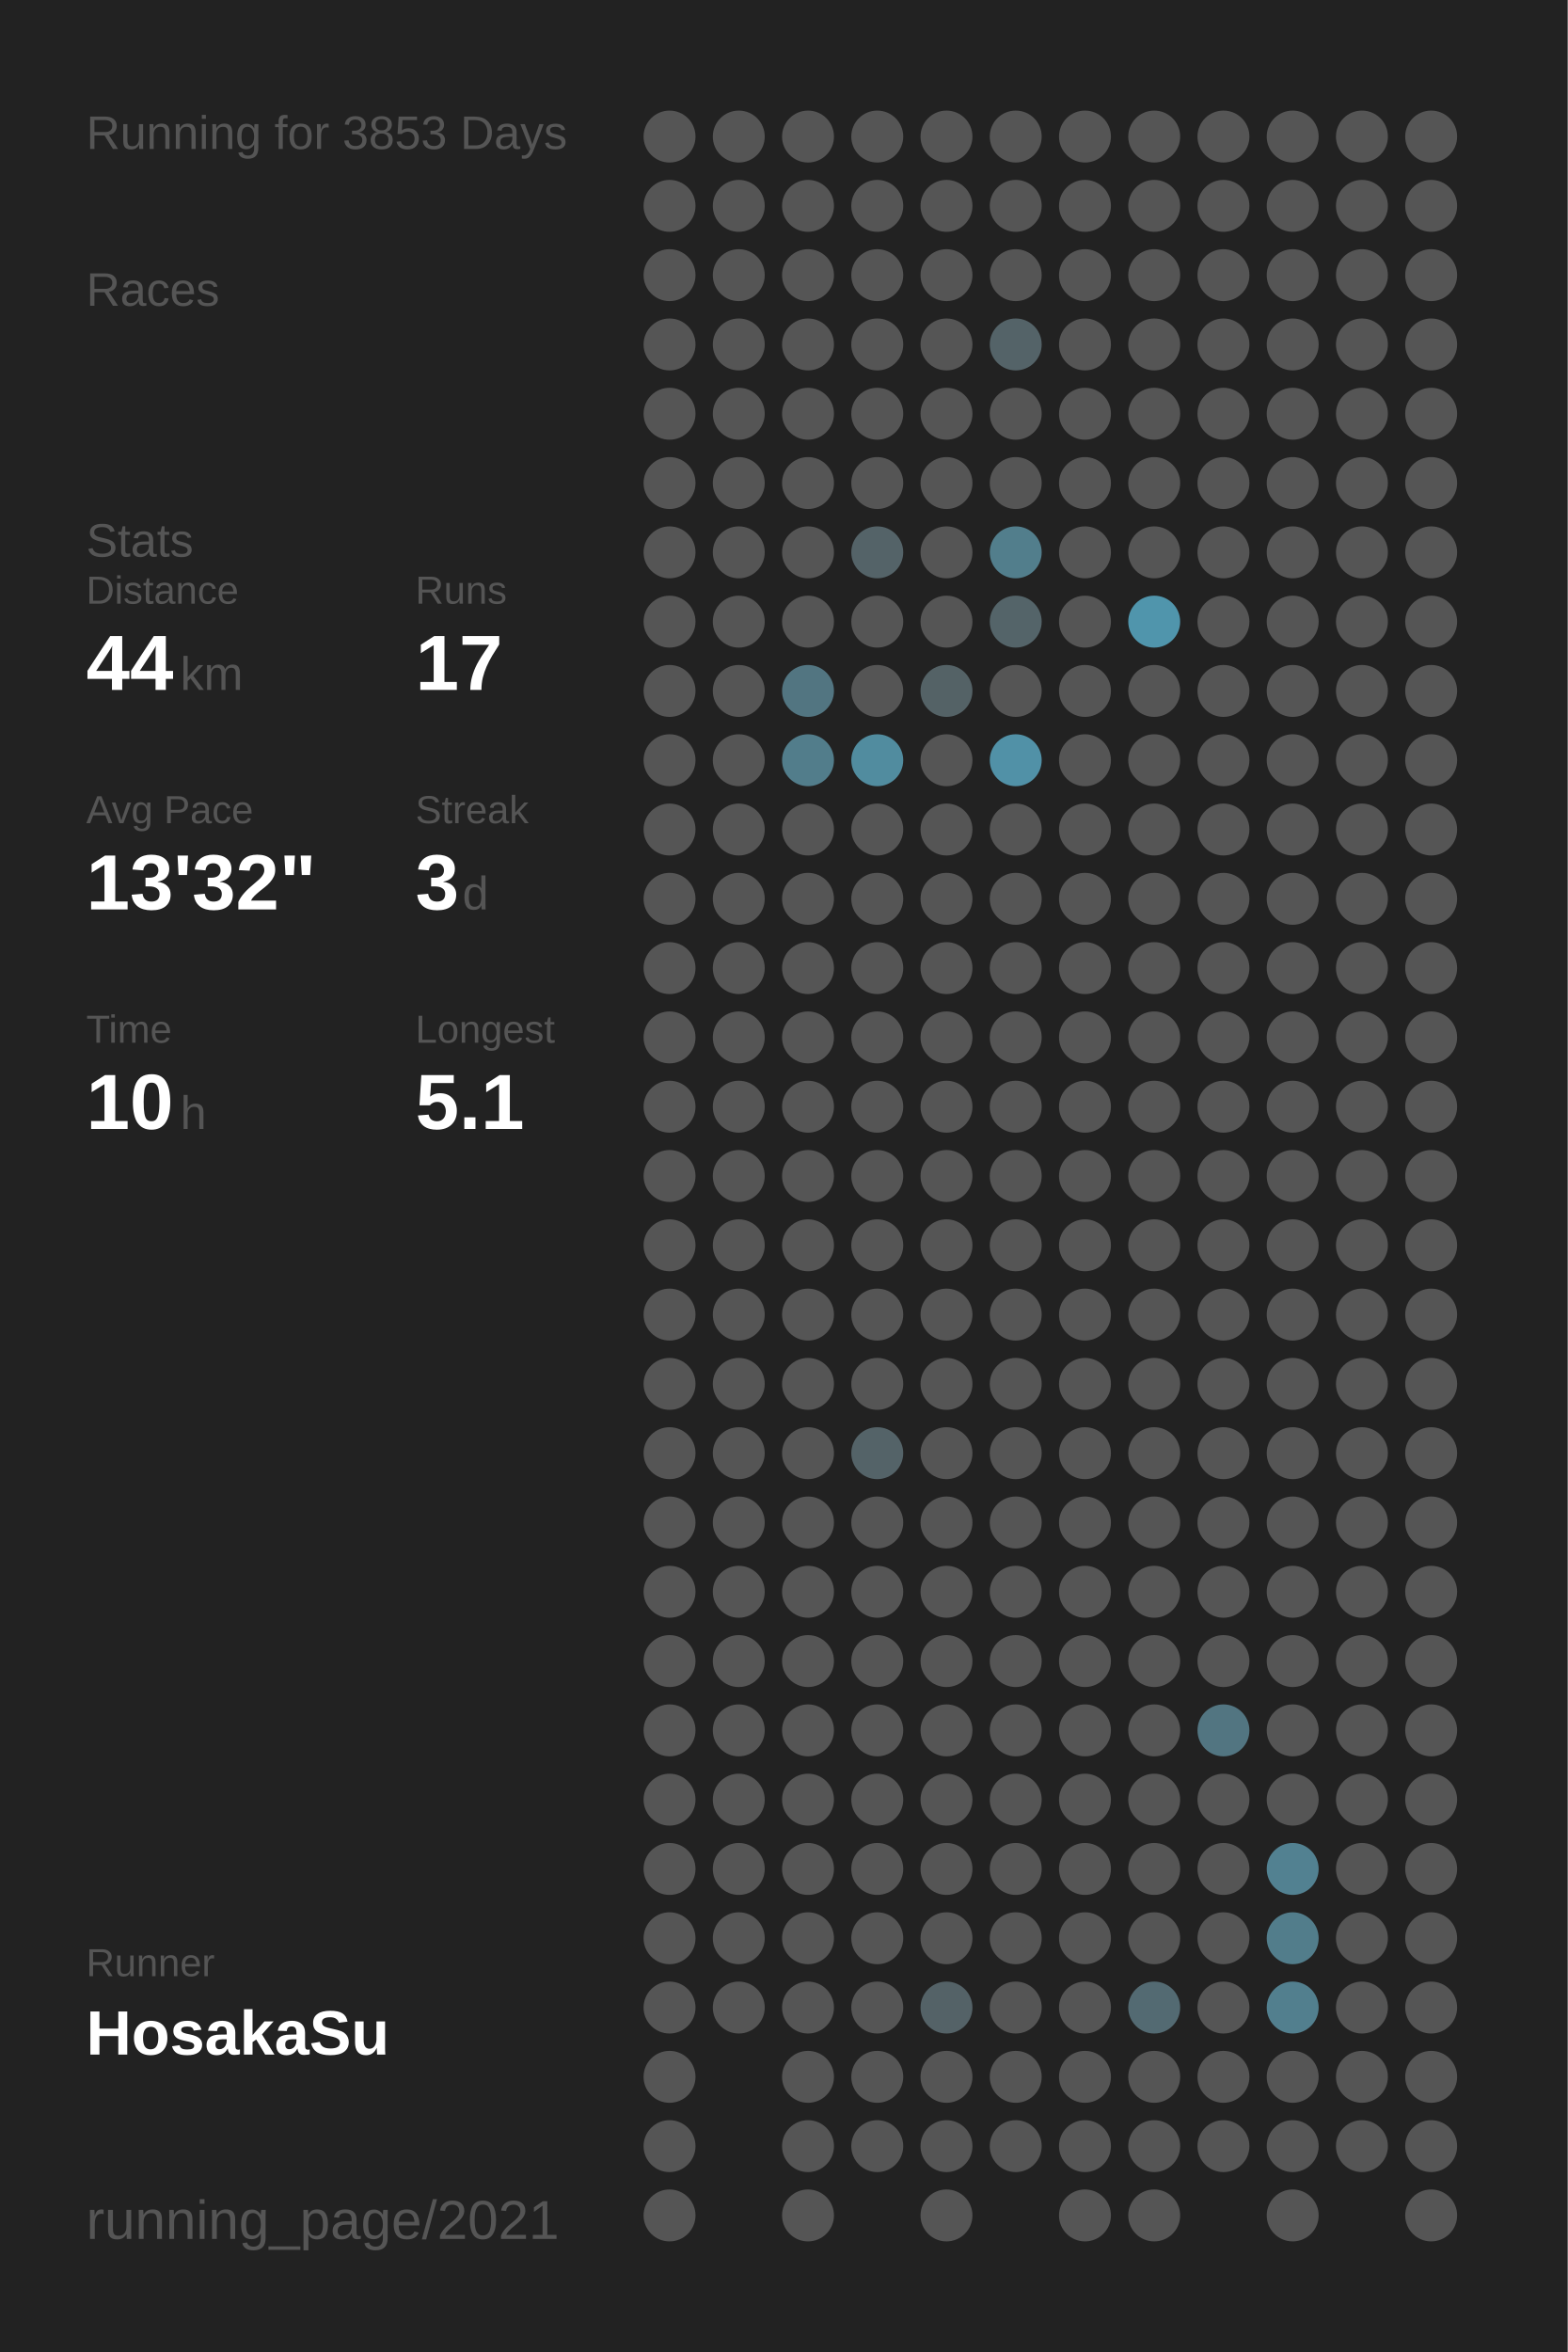
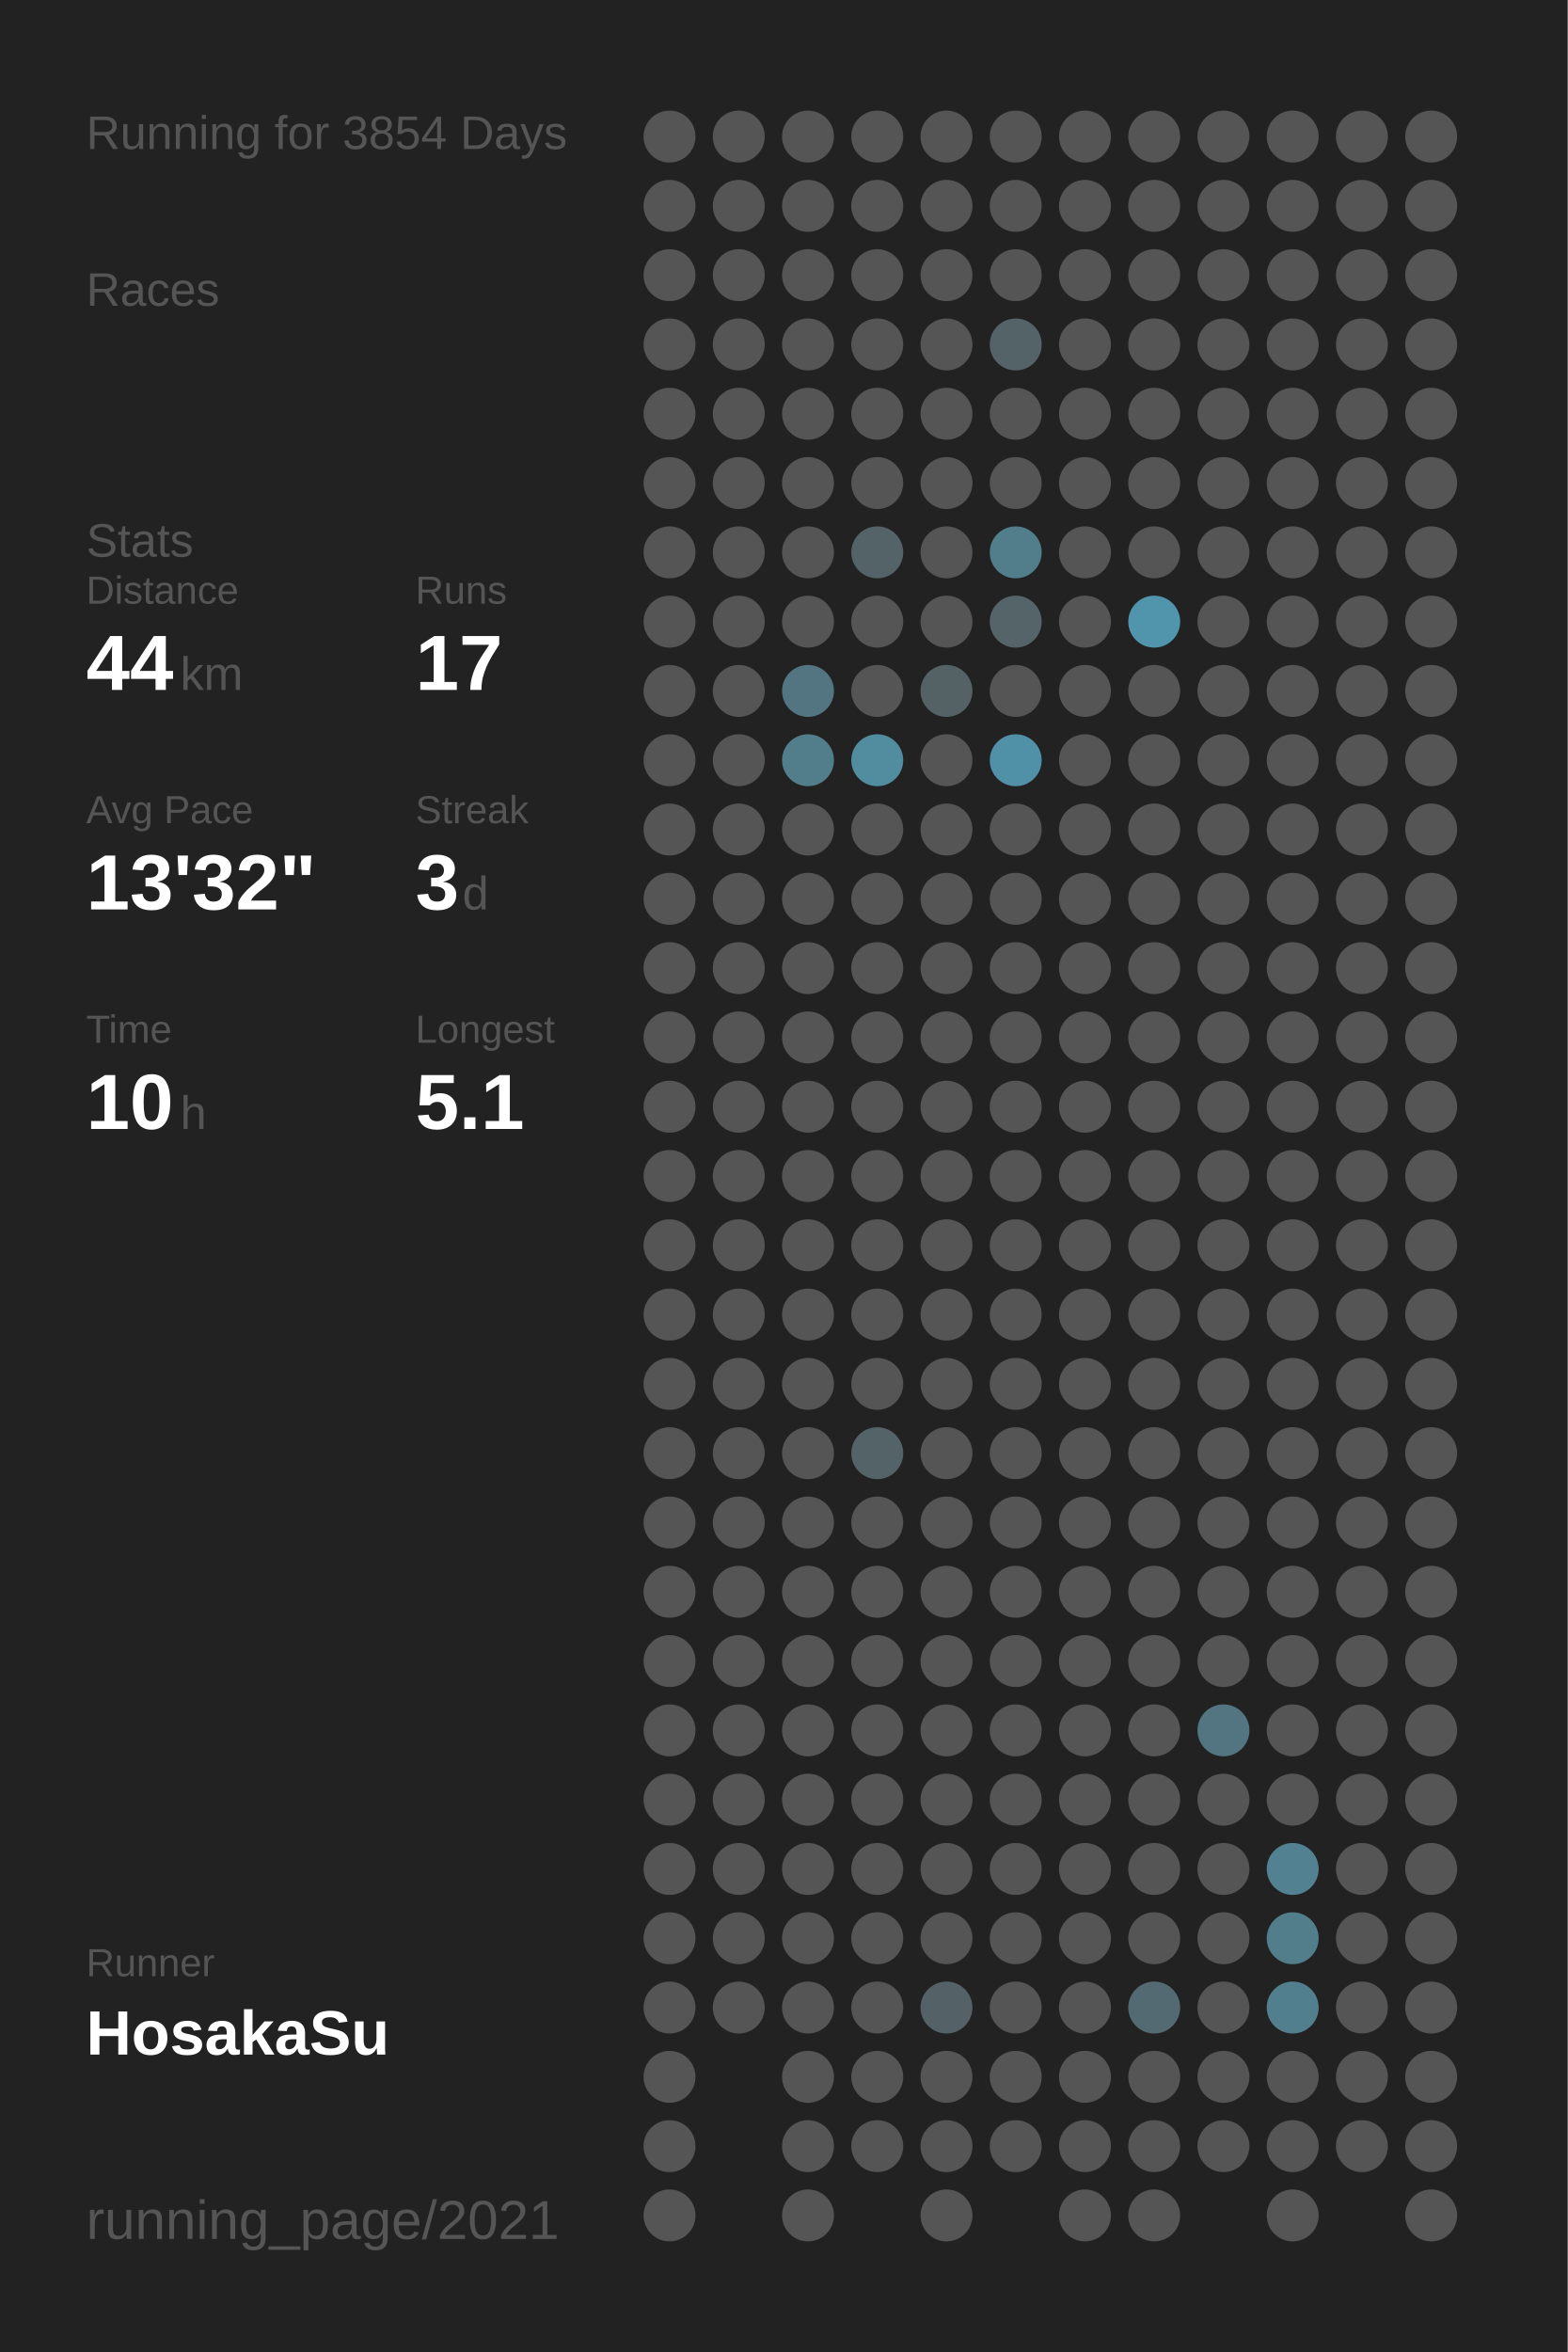
<svg xmlns="http://www.w3.org/2000/svg" baseProfile="full" height="300mm" version="1.1" viewBox="0,0,200,300" width="200mm">
  <defs />
  <rect fill="#222222" height="300" width="200" x="0" y="0" />
-   <text fill="#555555" style="font-size:6px; font-family:Arial;" x="11" y="19">Running for 3853 Days</text>
+   <text fill="#555555" style="font-size:6px; font-family:Arial;" x="11" y="19">Running for 3854 Days</text>
  <text fill="#555555" style="font-size:6px; font-family:Arial;" x="11" y="39">Races</text>
  <text fill="#555555" style="font-size:6px; font-family:Arial;" x="11" y="71">Stats</text>
  <text fill="#555555" style="font-size:5px; font-family:Arial;" x="11" y="77">Distance</text>
  <text fill="#FFFFFF" style="font-size:10px; font-family:Arial; font-weight:bold;" x="11" y="88">44</text>
  <text fill="#555555" style="font-size:6px; font-family:Arial;" x="23" y="88">km</text>
  <text fill="#555555" style="font-size:5px; font-family:Arial;" x="53" y="77">Runs</text>
  <text fill="#FFFFFF" style="font-size:10px; font-family:Arial; font-weight:bold;" x="53" y="88">17</text>
  <text fill="#555555" style="font-size:5px; font-family:Arial;" x="11" y="105">Avg Pace</text>
  <text fill="#FFFFFF" style="font-size:10px; font-family:Arial; font-weight:bold;" x="11" y="116">13'32"</text>
  <text fill="#555555" style="font-size:5px; font-family:Arial;" x="53" y="105">Streak</text>
  <text fill="#FFFFFF" style="font-size:10px; font-family:Arial; font-weight:bold;" x="53" y="116">3</text>
  <text fill="#555555" style="font-size:6px; font-family:Arial;" x="59" y="116">d</text>
  <text fill="#555555" style="font-size:5px; font-family:Arial;" x="11" y="133">Time</text>
  <text fill="#FFFFFF" style="font-size:10px; font-family:Arial; font-weight:bold;" x="11" y="144">10</text>
  <text fill="#555555" style="font-size:6px; font-family:Arial;" x="23" y="144">h</text>
  <text fill="#555555" style="font-size:5px; font-family:Arial;" x="53" y="133">Longest</text>
  <text fill="#FFFFFF" style="font-size:10px; font-family:Arial; font-weight:bold;" x="53" y="144">5.1</text>
  <text fill="#555555" style="font-size:5px; font-family:Arial;" x="11" y="252.065">Runner</text>
  <text fill="#FFFFFF" style="font-size:8px; font-family:Arial; font-weight:bold;" x="11" y="262.065">HosakaSu</text>
  <text fill="#555555" style="font-size:7px; font-family:Arial;" x="11" y="285.581">running_page/2021</text>
  <circle cx="85.417" cy="17.419" fill="#555555" r="3.312" />
  <circle cx="85.417" cy="26.258" fill="#555555" r="3.312" />
  <circle cx="85.417" cy="35.097" fill="#555555" r="3.312" />
  <circle cx="85.417" cy="43.935" fill="#555555" r="3.312" />
  <circle cx="85.417" cy="52.774" fill="#555555" r="3.312" />
  <circle cx="85.417" cy="61.613" fill="#555555" r="3.312" />
  <circle cx="85.417" cy="70.452" fill="#555555" r="3.312" />
  <circle cx="85.417" cy="79.29" fill="#555555" r="3.312" />
  <circle cx="85.417" cy="88.129" fill="#555555" r="3.312" />
  <circle cx="85.417" cy="96.968" fill="#555555" r="3.312" />
  <circle cx="85.417" cy="105.806" fill="#555555" r="3.312" />
  <circle cx="85.417" cy="114.645" fill="#555555" r="3.312" />
  <circle cx="85.417" cy="123.484" fill="#555555" r="3.312" />
  <circle cx="85.417" cy="132.323" fill="#555555" r="3.312" />
  <circle cx="85.417" cy="141.161" fill="#555555" r="3.312" />
  <circle cx="85.417" cy="150" fill="#555555" r="3.312" />
  <circle cx="85.417" cy="158.839" fill="#555555" r="3.312" />
  <circle cx="85.417" cy="167.677" fill="#555555" r="3.312" />
  <circle cx="85.417" cy="176.516" fill="#555555" r="3.312" />
  <circle cx="85.417" cy="185.355" fill="#555555" r="3.312" />
  <circle cx="85.417" cy="194.194" fill="#555555" r="3.312" />
  <circle cx="85.417" cy="203.032" fill="#555555" r="3.312" />
  <circle cx="85.417" cy="211.871" fill="#555555" r="3.312" />
  <circle cx="85.417" cy="220.71" fill="#555555" r="3.312" />
  <circle cx="85.417" cy="229.548" fill="#555555" r="3.312" />
  <circle cx="85.417" cy="238.387" fill="#555555" r="3.312" />
  <circle cx="85.417" cy="247.226" fill="#555555" r="3.312" />
  <circle cx="85.417" cy="256.065" fill="#555555" r="3.312" />
  <circle cx="85.417" cy="264.903" fill="#555555" r="3.312" />
  <circle cx="85.417" cy="273.742" fill="#555555" r="3.312" />
  <circle cx="85.417" cy="282.581" fill="#555555" r="3.312" />
  <circle cx="94.25" cy="17.419" fill="#555555" r="3.312" />
  <circle cx="94.25" cy="26.258" fill="#555555" r="3.312" />
  <circle cx="94.25" cy="35.097" fill="#555555" r="3.312" />
  <circle cx="94.25" cy="43.935" fill="#555555" r="3.312" />
  <circle cx="94.25" cy="52.774" fill="#555555" r="3.312" />
  <circle cx="94.25" cy="61.613" fill="#555555" r="3.312" />
  <circle cx="94.25" cy="70.452" fill="#555555" r="3.312" />
  <circle cx="94.25" cy="79.29" fill="#555555" r="3.312" />
  <circle cx="94.25" cy="88.129" fill="#555555" r="3.312" />
  <circle cx="94.25" cy="96.968" fill="#555555" r="3.312" />
  <circle cx="94.25" cy="105.806" fill="#555555" r="3.312" />
  <circle cx="94.25" cy="114.645" fill="#555555" r="3.312" />
  <circle cx="94.25" cy="123.484" fill="#555555" r="3.312" />
  <circle cx="94.25" cy="132.323" fill="#555555" r="3.312" />
  <circle cx="94.25" cy="141.161" fill="#555555" r="3.312" />
  <circle cx="94.25" cy="150" fill="#555555" r="3.312" />
  <circle cx="94.25" cy="158.839" fill="#555555" r="3.312" />
  <circle cx="94.25" cy="167.677" fill="#555555" r="3.312" />
  <circle cx="94.25" cy="176.516" fill="#555555" r="3.312" />
  <circle cx="94.25" cy="185.355" fill="#555555" r="3.312" />
  <circle cx="94.25" cy="194.194" fill="#555555" r="3.312" />
  <circle cx="94.25" cy="203.032" fill="#555555" r="3.312" />
  <circle cx="94.25" cy="211.871" fill="#555555" r="3.312" />
  <circle cx="94.25" cy="220.71" fill="#555555" r="3.312" />
  <circle cx="94.25" cy="229.548" fill="#555555" r="3.312" />
  <circle cx="94.25" cy="238.387" fill="#555555" r="3.312" />
  <circle cx="94.25" cy="247.226" fill="#555555" r="3.312" />
  <circle cx="94.25" cy="256.065" fill="#555555" r="3.312" />
  <circle cx="103.083" cy="17.419" fill="#555555" r="3.312" />
  <circle cx="103.083" cy="26.258" fill="#555555" r="3.312" />
  <circle cx="103.083" cy="35.097" fill="#555555" r="3.312" />
  <circle cx="103.083" cy="43.935" fill="#555555" r="3.312" />
  <circle cx="103.083" cy="52.774" fill="#555555" r="3.312" />
  <circle cx="103.083" cy="61.613" fill="#555555" r="3.312" />
  <circle cx="103.083" cy="70.452" fill="#555555" r="3.312" />
  <circle cx="103.083" cy="79.29" fill="#555555" r="3.312" />
  <circle cx="103.083" cy="88.129" fill="#527581" r="3.312" />
  <circle cx="103.083" cy="96.968" fill="#527d8b" r="3.312" />
  <circle cx="103.083" cy="105.806" fill="#555555" r="3.312" />
  <circle cx="103.083" cy="114.645" fill="#555555" r="3.312" />
  <circle cx="103.083" cy="123.484" fill="#555555" r="3.312" />
  <circle cx="103.083" cy="132.323" fill="#555555" r="3.312" />
  <circle cx="103.083" cy="141.161" fill="#555555" r="3.312" />
  <circle cx="103.083" cy="150" fill="#555555" r="3.312" />
  <circle cx="103.083" cy="158.839" fill="#555555" r="3.312" />
  <circle cx="103.083" cy="167.677" fill="#555555" r="3.312" />
  <circle cx="103.083" cy="176.516" fill="#555555" r="3.312" />
  <circle cx="103.083" cy="185.355" fill="#555555" r="3.312" />
  <circle cx="103.083" cy="194.194" fill="#555555" r="3.312" />
  <circle cx="103.083" cy="203.032" fill="#555555" r="3.312" />
  <circle cx="103.083" cy="211.871" fill="#555555" r="3.312" />
  <circle cx="103.083" cy="220.71" fill="#555555" r="3.312" />
  <circle cx="103.083" cy="229.548" fill="#555555" r="3.312" />
  <circle cx="103.083" cy="238.387" fill="#555555" r="3.312" />
  <circle cx="103.083" cy="247.226" fill="#555555" r="3.312" />
  <circle cx="103.083" cy="256.065" fill="#555555" r="3.312" />
  <circle cx="103.083" cy="264.903" fill="#555555" r="3.312" />
  <circle cx="103.083" cy="273.742" fill="#555555" r="3.312" />
  <circle cx="103.083" cy="282.581" fill="#555555" r="3.312" />
  <circle cx="111.917" cy="17.419" fill="#555555" r="3.312" />
  <circle cx="111.917" cy="26.258" fill="#555555" r="3.312" />
  <circle cx="111.917" cy="35.097" fill="#555555" r="3.312" />
  <circle cx="111.917" cy="43.935" fill="#555555" r="3.312" />
  <circle cx="111.917" cy="52.774" fill="#555555" r="3.312" />
  <circle cx="111.917" cy="61.613" fill="#555555" r="3.312" />
  <circle cx="111.917" cy="70.452" fill="#546368" r="3.312" />
  <circle cx="111.917" cy="79.29" fill="#555555" r="3.312" />
  <circle cx="111.917" cy="88.129" fill="#555555" r="3.312" />
  <circle cx="111.917" cy="96.968" fill="#518c9f" r="3.312" />
  <circle cx="111.917" cy="105.806" fill="#555555" r="3.312" />
  <circle cx="111.917" cy="114.645" fill="#555555" r="3.312" />
  <circle cx="111.917" cy="123.484" fill="#555555" r="3.312" />
  <circle cx="111.917" cy="132.323" fill="#555555" r="3.312" />
  <circle cx="111.917" cy="141.161" fill="#555555" r="3.312" />
  <circle cx="111.917" cy="150" fill="#555555" r="3.312" />
  <circle cx="111.917" cy="158.839" fill="#555555" r="3.312" />
  <circle cx="111.917" cy="167.677" fill="#555555" r="3.312" />
  <circle cx="111.917" cy="176.516" fill="#555555" r="3.312" />
  <circle cx="111.917" cy="185.355" fill="#546368" r="3.312" />
  <circle cx="111.917" cy="194.194" fill="#555555" r="3.312" />
  <circle cx="111.917" cy="203.032" fill="#555555" r="3.312" />
  <circle cx="111.917" cy="211.871" fill="#555555" r="3.312" />
  <circle cx="111.917" cy="220.71" fill="#555555" r="3.312" />
  <circle cx="111.917" cy="229.548" fill="#555555" r="3.312" />
  <circle cx="111.917" cy="238.387" fill="#555555" r="3.312" />
  <circle cx="111.917" cy="247.226" fill="#555555" r="3.312" />
  <circle cx="111.917" cy="256.065" fill="#555555" r="3.312" />
  <circle cx="111.917" cy="264.903" fill="#555555" r="3.312" />
  <circle cx="111.917" cy="273.742" fill="#555555" r="3.312" />
  <circle cx="120.75" cy="17.419" fill="#555555" r="3.312" />
  <circle cx="120.75" cy="26.258" fill="#555555" r="3.312" />
  <circle cx="120.75" cy="35.097" fill="#555555" r="3.312" />
  <circle cx="120.75" cy="43.935" fill="#555555" r="3.312" />
  <circle cx="120.75" cy="52.774" fill="#555555" r="3.312" />
  <circle cx="120.75" cy="61.613" fill="#555555" r="3.312" />
  <circle cx="120.75" cy="70.452" fill="#555555" r="3.312" />
  <circle cx="120.75" cy="79.29" fill="#555555" r="3.312" />
  <circle cx="120.75" cy="88.129" fill="#546266" r="3.312" />
  <circle cx="120.75" cy="96.968" fill="#555555" r="3.312" />
  <circle cx="120.75" cy="105.806" fill="#555555" r="3.312" />
  <circle cx="120.75" cy="114.645" fill="#555555" r="3.312" />
  <circle cx="120.75" cy="123.484" fill="#555555" r="3.312" />
  <circle cx="120.75" cy="132.323" fill="#555555" r="3.312" />
  <circle cx="120.75" cy="141.161" fill="#555555" r="3.312" />
  <circle cx="120.75" cy="150" fill="#555555" r="3.312" />
  <circle cx="120.75" cy="158.839" fill="#555555" r="3.312" />
  <circle cx="120.75" cy="167.677" fill="#555555" r="3.312" />
  <circle cx="120.75" cy="176.516" fill="#555555" r="3.312" />
  <circle cx="120.75" cy="185.355" fill="#555555" r="3.312" />
  <circle cx="120.75" cy="194.194" fill="#555555" r="3.312" />
  <circle cx="120.75" cy="203.032" fill="#555555" r="3.312" />
  <circle cx="120.75" cy="211.871" fill="#555555" r="3.312" />
  <circle cx="120.75" cy="220.71" fill="#555555" r="3.312" />
  <circle cx="120.75" cy="229.548" fill="#555555" r="3.312" />
  <circle cx="120.75" cy="238.387" fill="#555555" r="3.312" />
  <circle cx="120.75" cy="247.226" fill="#555555" r="3.312" />
  <circle cx="120.75" cy="256.065" fill="#546267" r="3.312" />
  <circle cx="120.75" cy="264.903" fill="#555555" r="3.312" />
  <circle cx="120.75" cy="273.742" fill="#555555" r="3.312" />
  <circle cx="120.75" cy="282.581" fill="#555555" r="3.312" />
  <circle cx="129.583" cy="17.419" fill="#555555" r="3.312" />
  <circle cx="129.583" cy="26.258" fill="#555555" r="3.312" />
  <circle cx="129.583" cy="35.097" fill="#555555" r="3.312" />
  <circle cx="129.583" cy="43.935" fill="#546368" r="3.312" />
  <circle cx="129.583" cy="52.774" fill="#555555" r="3.312" />
  <circle cx="129.583" cy="61.613" fill="#555555" r="3.312" />
  <circle cx="129.583" cy="70.452" fill="#527e8c" r="3.312" />
  <circle cx="129.583" cy="79.29" fill="#546469" r="3.312" />
  <circle cx="129.583" cy="88.129" fill="#555555" r="3.312" />
  <circle cx="129.583" cy="96.968" fill="#5191a7" r="3.312" />
  <circle cx="129.583" cy="105.806" fill="#555555" r="3.312" />
  <circle cx="129.583" cy="114.645" fill="#555555" r="3.312" />
  <circle cx="129.583" cy="123.484" fill="#555555" r="3.312" />
  <circle cx="129.583" cy="132.323" fill="#555555" r="3.312" />
  <circle cx="129.583" cy="141.161" fill="#555555" r="3.312" />
  <circle cx="129.583" cy="150" fill="#555555" r="3.312" />
  <circle cx="129.583" cy="158.839" fill="#555555" r="3.312" />
  <circle cx="129.583" cy="167.677" fill="#555555" r="3.312" />
  <circle cx="129.583" cy="176.516" fill="#555555" r="3.312" />
  <circle cx="129.583" cy="185.355" fill="#555555" r="3.312" />
  <circle cx="129.583" cy="194.194" fill="#555555" r="3.312" />
  <circle cx="129.583" cy="203.032" fill="#555555" r="3.312" />
  <circle cx="129.583" cy="211.871" fill="#555555" r="3.312" />
  <circle cx="129.583" cy="220.71" fill="#555555" r="3.312" />
  <circle cx="129.583" cy="229.548" fill="#555555" r="3.312" />
  <circle cx="129.583" cy="238.387" fill="#555555" r="3.312" />
  <circle cx="129.583" cy="247.226" fill="#555555" r="3.312" />
  <circle cx="129.583" cy="256.065" fill="#555555" r="3.312" />
  <circle cx="129.583" cy="264.903" fill="#555555" r="3.312" />
  <circle cx="129.583" cy="273.742" fill="#555555" r="3.312" />
  <circle cx="138.417" cy="17.419" fill="#555555" r="3.312" />
  <circle cx="138.417" cy="26.258" fill="#555555" r="3.312" />
  <circle cx="138.417" cy="35.097" fill="#555555" r="3.312" />
  <circle cx="138.417" cy="43.935" fill="#555555" r="3.312" />
  <circle cx="138.417" cy="52.774" fill="#555555" r="3.312" />
  <circle cx="138.417" cy="61.613" fill="#555555" r="3.312" />
  <circle cx="138.417" cy="70.452" fill="#555555" r="3.312" />
  <circle cx="138.417" cy="79.29" fill="#555555" r="3.312" />
  <circle cx="138.417" cy="88.129" fill="#555555" r="3.312" />
  <circle cx="138.417" cy="96.968" fill="#555555" r="3.312" />
  <circle cx="138.417" cy="105.806" fill="#555555" r="3.312" />
  <circle cx="138.417" cy="114.645" fill="#555555" r="3.312" />
  <circle cx="138.417" cy="123.484" fill="#555555" r="3.312" />
  <circle cx="138.417" cy="132.323" fill="#555555" r="3.312" />
  <circle cx="138.417" cy="141.161" fill="#555555" r="3.312" />
  <circle cx="138.417" cy="150" fill="#555555" r="3.312" />
  <circle cx="138.417" cy="158.839" fill="#555555" r="3.312" />
  <circle cx="138.417" cy="167.677" fill="#555555" r="3.312" />
  <circle cx="138.417" cy="176.516" fill="#555555" r="3.312" />
  <circle cx="138.417" cy="185.355" fill="#555555" r="3.312" />
  <circle cx="138.417" cy="194.194" fill="#555555" r="3.312" />
  <circle cx="138.417" cy="203.032" fill="#555555" r="3.312" />
  <circle cx="138.417" cy="211.871" fill="#555555" r="3.312" />
  <circle cx="138.417" cy="220.71" fill="#555555" r="3.312" />
  <circle cx="138.417" cy="229.548" fill="#555555" r="3.312" />
  <circle cx="138.417" cy="238.387" fill="#555555" r="3.312" />
  <circle cx="138.417" cy="247.226" fill="#555555" r="3.312" />
  <circle cx="138.417" cy="256.065" fill="#555555" r="3.312" />
  <circle cx="138.417" cy="264.903" fill="#555555" r="3.312" />
  <circle cx="138.417" cy="273.742" fill="#555555" r="3.312" />
  <circle cx="138.417" cy="282.581" fill="#555555" r="3.312" />
  <circle cx="147.25" cy="17.419" fill="#555555" r="3.312" />
  <circle cx="147.25" cy="26.258" fill="#555555" r="3.312" />
  <circle cx="147.25" cy="35.097" fill="#555555" r="3.312" />
  <circle cx="147.25" cy="43.935" fill="#555555" r="3.312" />
  <circle cx="147.25" cy="52.774" fill="#555555" r="3.312" />
  <circle cx="147.25" cy="61.613" fill="#555555" r="3.312" />
  <circle cx="147.25" cy="70.452" fill="#555555" r="3.312" />
  <circle cx="147.25" cy="79.29" fill="#5095ac" r="3.312" />
  <circle cx="147.25" cy="88.129" fill="#555555" r="3.312" />
  <circle cx="147.25" cy="96.968" fill="#555555" r="3.312" />
  <circle cx="147.25" cy="105.806" fill="#555555" r="3.312" />
  <circle cx="147.25" cy="114.645" fill="#555555" r="3.312" />
  <circle cx="147.25" cy="123.484" fill="#555555" r="3.312" />
  <circle cx="147.25" cy="132.323" fill="#555555" r="3.312" />
  <circle cx="147.25" cy="141.161" fill="#555555" r="3.312" />
  <circle cx="147.25" cy="150" fill="#555555" r="3.312" />
  <circle cx="147.25" cy="158.839" fill="#555555" r="3.312" />
  <circle cx="147.25" cy="167.677" fill="#555555" r="3.312" />
  <circle cx="147.25" cy="176.516" fill="#555555" r="3.312" />
  <circle cx="147.25" cy="185.355" fill="#555555" r="3.312" />
  <circle cx="147.25" cy="194.194" fill="#555555" r="3.312" />
  <circle cx="147.25" cy="203.032" fill="#555555" r="3.312" />
  <circle cx="147.25" cy="211.871" fill="#555555" r="3.312" />
  <circle cx="147.25" cy="220.71" fill="#555555" r="3.312" />
  <circle cx="147.25" cy="229.548" fill="#555555" r="3.312" />
  <circle cx="147.25" cy="238.387" fill="#555555" r="3.312" />
  <circle cx="147.25" cy="247.226" fill="#555555" r="3.312" />
  <circle cx="147.25" cy="256.065" fill="#536a72" r="3.312" />
  <circle cx="147.25" cy="264.903" fill="#555555" r="3.312" />
  <circle cx="147.25" cy="273.742" fill="#555555" r="3.312" />
  <circle cx="147.25" cy="282.581" fill="#555555" r="3.312" />
  <circle cx="156.083" cy="17.419" fill="#555555" r="3.312" />
  <circle cx="156.083" cy="26.258" fill="#555555" r="3.312" />
  <circle cx="156.083" cy="35.097" fill="#555555" r="3.312" />
  <circle cx="156.083" cy="43.935" fill="#555555" r="3.312" />
  <circle cx="156.083" cy="52.774" fill="#555555" r="3.312" />
  <circle cx="156.083" cy="61.613" fill="#555555" r="3.312" />
  <circle cx="156.083" cy="70.452" fill="#555555" r="3.312" />
  <circle cx="156.083" cy="79.29" fill="#555555" r="3.312" />
  <circle cx="156.083" cy="88.129" fill="#555555" r="3.312" />
  <circle cx="156.083" cy="96.968" fill="#555555" r="3.312" />
  <circle cx="156.083" cy="105.806" fill="#555555" r="3.312" />
  <circle cx="156.083" cy="114.645" fill="#555555" r="3.312" />
  <circle cx="156.083" cy="123.484" fill="#555555" r="3.312" />
  <circle cx="156.083" cy="132.323" fill="#555555" r="3.312" />
  <circle cx="156.083" cy="141.161" fill="#555555" r="3.312" />
  <circle cx="156.083" cy="150" fill="#555555" r="3.312" />
  <circle cx="156.083" cy="158.839" fill="#555555" r="3.312" />
  <circle cx="156.083" cy="167.677" fill="#555555" r="3.312" />
  <circle cx="156.083" cy="176.516" fill="#555555" r="3.312" />
  <circle cx="156.083" cy="185.355" fill="#555555" r="3.312" />
  <circle cx="156.083" cy="194.194" fill="#555555" r="3.312" />
  <circle cx="156.083" cy="203.032" fill="#555555" r="3.312" />
  <circle cx="156.083" cy="211.871" fill="#555555" r="3.312" />
  <circle cx="156.083" cy="220.71" fill="#527581" r="3.312" />
  <circle cx="156.083" cy="229.548" fill="#555555" r="3.312" />
  <circle cx="156.083" cy="238.387" fill="#555555" r="3.312" />
  <circle cx="156.083" cy="247.226" fill="#555555" r="3.312" />
  <circle cx="156.083" cy="256.065" fill="#555555" r="3.312" />
  <circle cx="156.083" cy="264.903" fill="#555555" r="3.312" />
  <circle cx="156.083" cy="273.742" fill="#555555" r="3.312" />
  <circle cx="164.917" cy="17.419" fill="#555555" r="3.312" />
  <circle cx="164.917" cy="26.258" fill="#555555" r="3.312" />
  <circle cx="164.917" cy="35.097" fill="#555555" r="3.312" />
  <circle cx="164.917" cy="43.935" fill="#555555" r="3.312" />
  <circle cx="164.917" cy="52.774" fill="#555555" r="3.312" />
  <circle cx="164.917" cy="61.613" fill="#555555" r="3.312" />
  <circle cx="164.917" cy="70.452" fill="#555555" r="3.312" />
  <circle cx="164.917" cy="79.29" fill="#555555" r="3.312" />
  <circle cx="164.917" cy="88.129" fill="#555555" r="3.312" />
  <circle cx="164.917" cy="96.968" fill="#555555" r="3.312" />
  <circle cx="164.917" cy="105.806" fill="#555555" r="3.312" />
  <circle cx="164.917" cy="114.645" fill="#555555" r="3.312" />
  <circle cx="164.917" cy="123.484" fill="#555555" r="3.312" />
  <circle cx="164.917" cy="132.323" fill="#555555" r="3.312" />
  <circle cx="164.917" cy="141.161" fill="#555555" r="3.312" />
  <circle cx="164.917" cy="150" fill="#555555" r="3.312" />
  <circle cx="164.917" cy="158.839" fill="#555555" r="3.312" />
  <circle cx="164.917" cy="167.677" fill="#555555" r="3.312" />
  <circle cx="164.917" cy="176.516" fill="#555555" r="3.312" />
  <circle cx="164.917" cy="185.355" fill="#555555" r="3.312" />
  <circle cx="164.917" cy="194.194" fill="#555555" r="3.312" />
  <circle cx="164.917" cy="203.032" fill="#555555" r="3.312" />
  <circle cx="164.917" cy="211.871" fill="#555555" r="3.312" />
  <circle cx="164.917" cy="220.71" fill="#555555" r="3.312" />
  <circle cx="164.917" cy="229.548" fill="#555555" r="3.312" />
  <circle cx="164.917" cy="238.387" fill="#528191" r="3.312" />
  <circle cx="164.917" cy="247.226" fill="#527d8b" r="3.312" />
  <circle cx="164.917" cy="256.065" fill="#527f8e" r="3.312" />
  <circle cx="164.917" cy="264.903" fill="#555555" r="3.312" />
  <circle cx="164.917" cy="273.742" fill="#555555" r="3.312" />
  <circle cx="164.917" cy="282.581" fill="#555555" r="3.312" />
  <circle cx="173.75" cy="17.419" fill="#555555" r="3.312" />
  <circle cx="173.75" cy="26.258" fill="#555555" r="3.312" />
  <circle cx="173.75" cy="35.097" fill="#555555" r="3.312" />
  <circle cx="173.75" cy="43.935" fill="#555555" r="3.312" />
  <circle cx="173.75" cy="52.774" fill="#555555" r="3.312" />
  <circle cx="173.75" cy="61.613" fill="#555555" r="3.312" />
  <circle cx="173.75" cy="70.452" fill="#555555" r="3.312" />
  <circle cx="173.75" cy="79.29" fill="#555555" r="3.312" />
  <circle cx="173.75" cy="88.129" fill="#555555" r="3.312" />
  <circle cx="173.75" cy="96.968" fill="#555555" r="3.312" />
  <circle cx="173.75" cy="105.806" fill="#555555" r="3.312" />
  <circle cx="173.75" cy="114.645" fill="#555555" r="3.312" />
  <circle cx="173.75" cy="123.484" fill="#555555" r="3.312" />
  <circle cx="173.75" cy="132.323" fill="#555555" r="3.312" />
  <circle cx="173.75" cy="141.161" fill="#555555" r="3.312" />
  <circle cx="173.75" cy="150" fill="#555555" r="3.312" />
  <circle cx="173.75" cy="158.839" fill="#555555" r="3.312" />
  <circle cx="173.75" cy="167.677" fill="#555555" r="3.312" />
  <circle cx="173.75" cy="176.516" fill="#555555" r="3.312" />
  <circle cx="173.75" cy="185.355" fill="#555555" r="3.312" />
  <circle cx="173.75" cy="194.194" fill="#555555" r="3.312" />
  <circle cx="173.75" cy="203.032" fill="#555555" r="3.312" />
  <circle cx="173.75" cy="211.871" fill="#555555" r="3.312" />
  <circle cx="173.75" cy="220.71" fill="#555555" r="3.312" />
  <circle cx="173.75" cy="229.548" fill="#555555" r="3.312" />
  <circle cx="173.75" cy="238.387" fill="#555555" r="3.312" />
  <circle cx="173.75" cy="247.226" fill="#555555" r="3.312" />
  <circle cx="173.75" cy="256.065" fill="#555555" r="3.312" />
  <circle cx="173.75" cy="264.903" fill="#555555" r="3.312" />
  <circle cx="173.75" cy="273.742" fill="#555555" r="3.312" />
  <circle cx="182.583" cy="17.419" fill="#555555" r="3.312" />
  <circle cx="182.583" cy="26.258" fill="#555555" r="3.312" />
  <circle cx="182.583" cy="35.097" fill="#555555" r="3.312" />
  <circle cx="182.583" cy="43.935" fill="#555555" r="3.312" />
  <circle cx="182.583" cy="52.774" fill="#555555" r="3.312" />
  <circle cx="182.583" cy="61.613" fill="#555555" r="3.312" />
  <circle cx="182.583" cy="70.452" fill="#555555" r="3.312" />
  <circle cx="182.583" cy="79.29" fill="#555555" r="3.312" />
  <circle cx="182.583" cy="88.129" fill="#555555" r="3.312" />
  <circle cx="182.583" cy="96.968" fill="#555555" r="3.312" />
  <circle cx="182.583" cy="105.806" fill="#555555" r="3.312" />
  <circle cx="182.583" cy="114.645" fill="#555555" r="3.312" />
  <circle cx="182.583" cy="123.484" fill="#555555" r="3.312" />
  <circle cx="182.583" cy="132.323" fill="#555555" r="3.312" />
  <circle cx="182.583" cy="141.161" fill="#555555" r="3.312" />
  <circle cx="182.583" cy="150" fill="#555555" r="3.312" />
  <circle cx="182.583" cy="158.839" fill="#555555" r="3.312" />
  <circle cx="182.583" cy="167.677" fill="#555555" r="3.312" />
  <circle cx="182.583" cy="176.516" fill="#555555" r="3.312" />
  <circle cx="182.583" cy="185.355" fill="#555555" r="3.312" />
  <circle cx="182.583" cy="194.194" fill="#555555" r="3.312" />
  <circle cx="182.583" cy="203.032" fill="#555555" r="3.312" />
  <circle cx="182.583" cy="211.871" fill="#555555" r="3.312" />
  <circle cx="182.583" cy="220.71" fill="#555555" r="3.312" />
  <circle cx="182.583" cy="229.548" fill="#555555" r="3.312" />
  <circle cx="182.583" cy="238.387" fill="#555555" r="3.312" />
  <circle cx="182.583" cy="247.226" fill="#555555" r="3.312" />
  <circle cx="182.583" cy="256.065" fill="#555555" r="3.312" />
  <circle cx="182.583" cy="264.903" fill="#555555" r="3.312" />
  <circle cx="182.583" cy="273.742" fill="#555555" r="3.312" />
  <circle cx="182.583" cy="282.581" fill="#555555" r="3.312" />
</svg>
